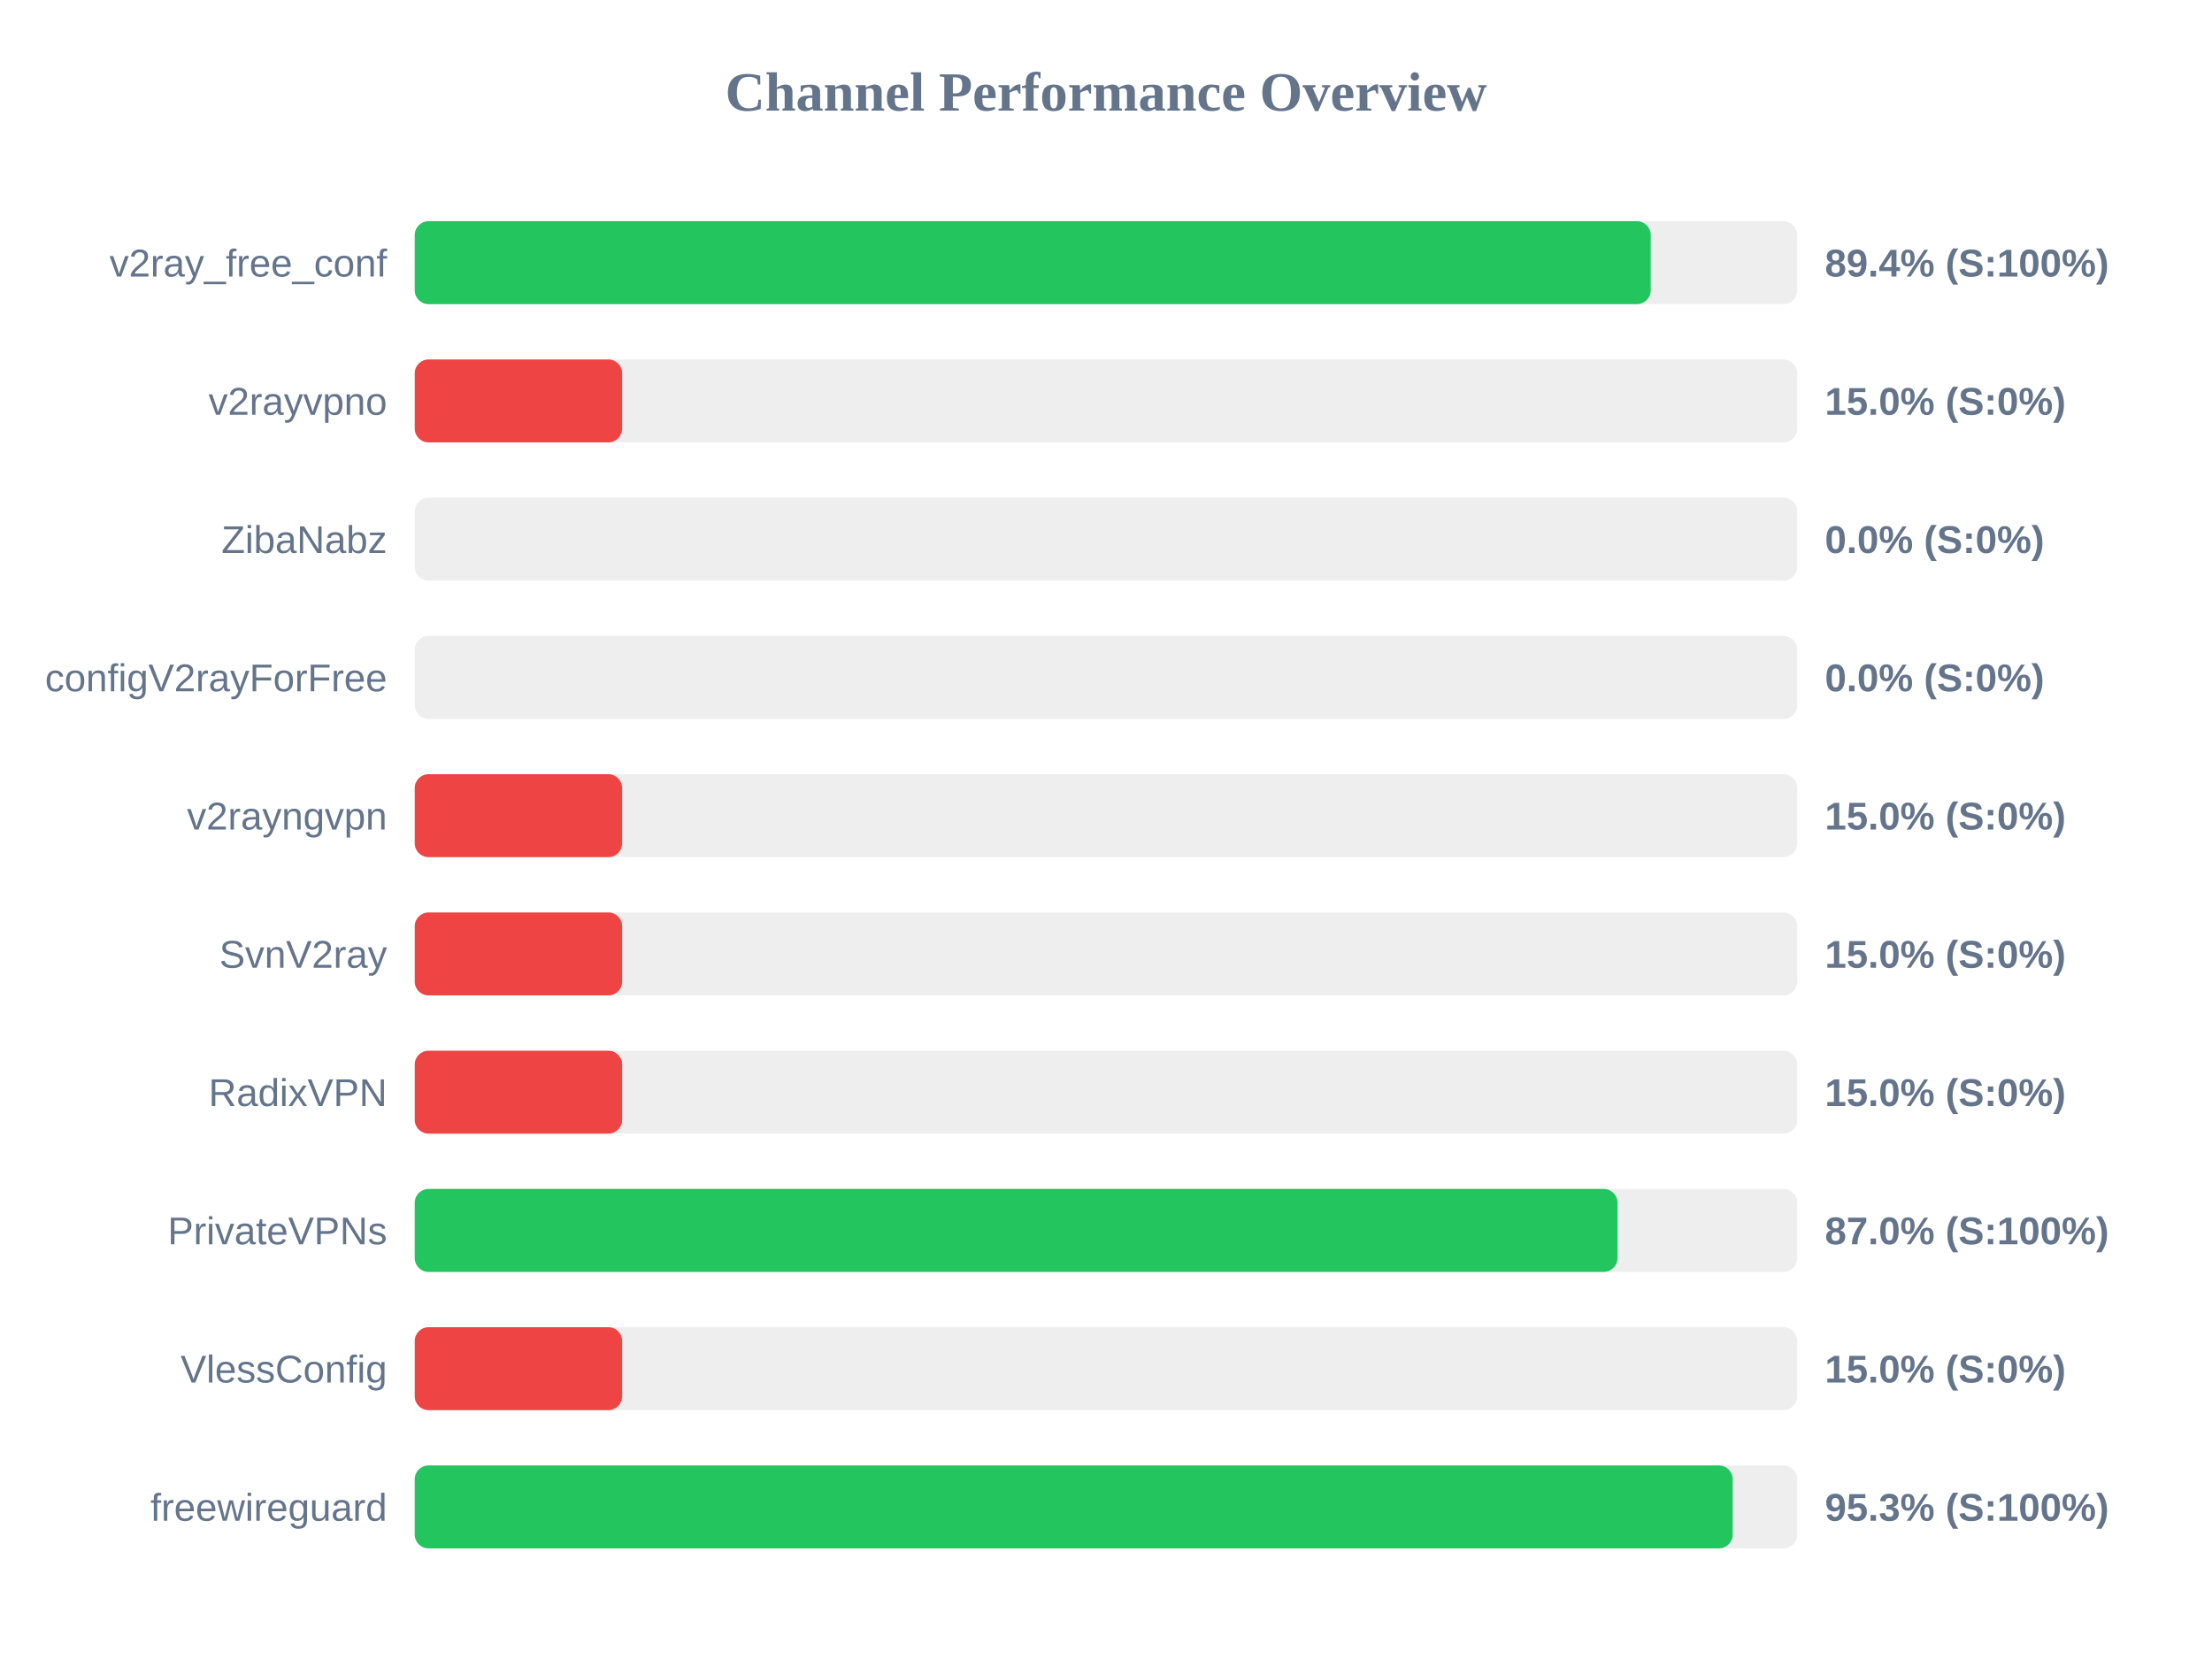
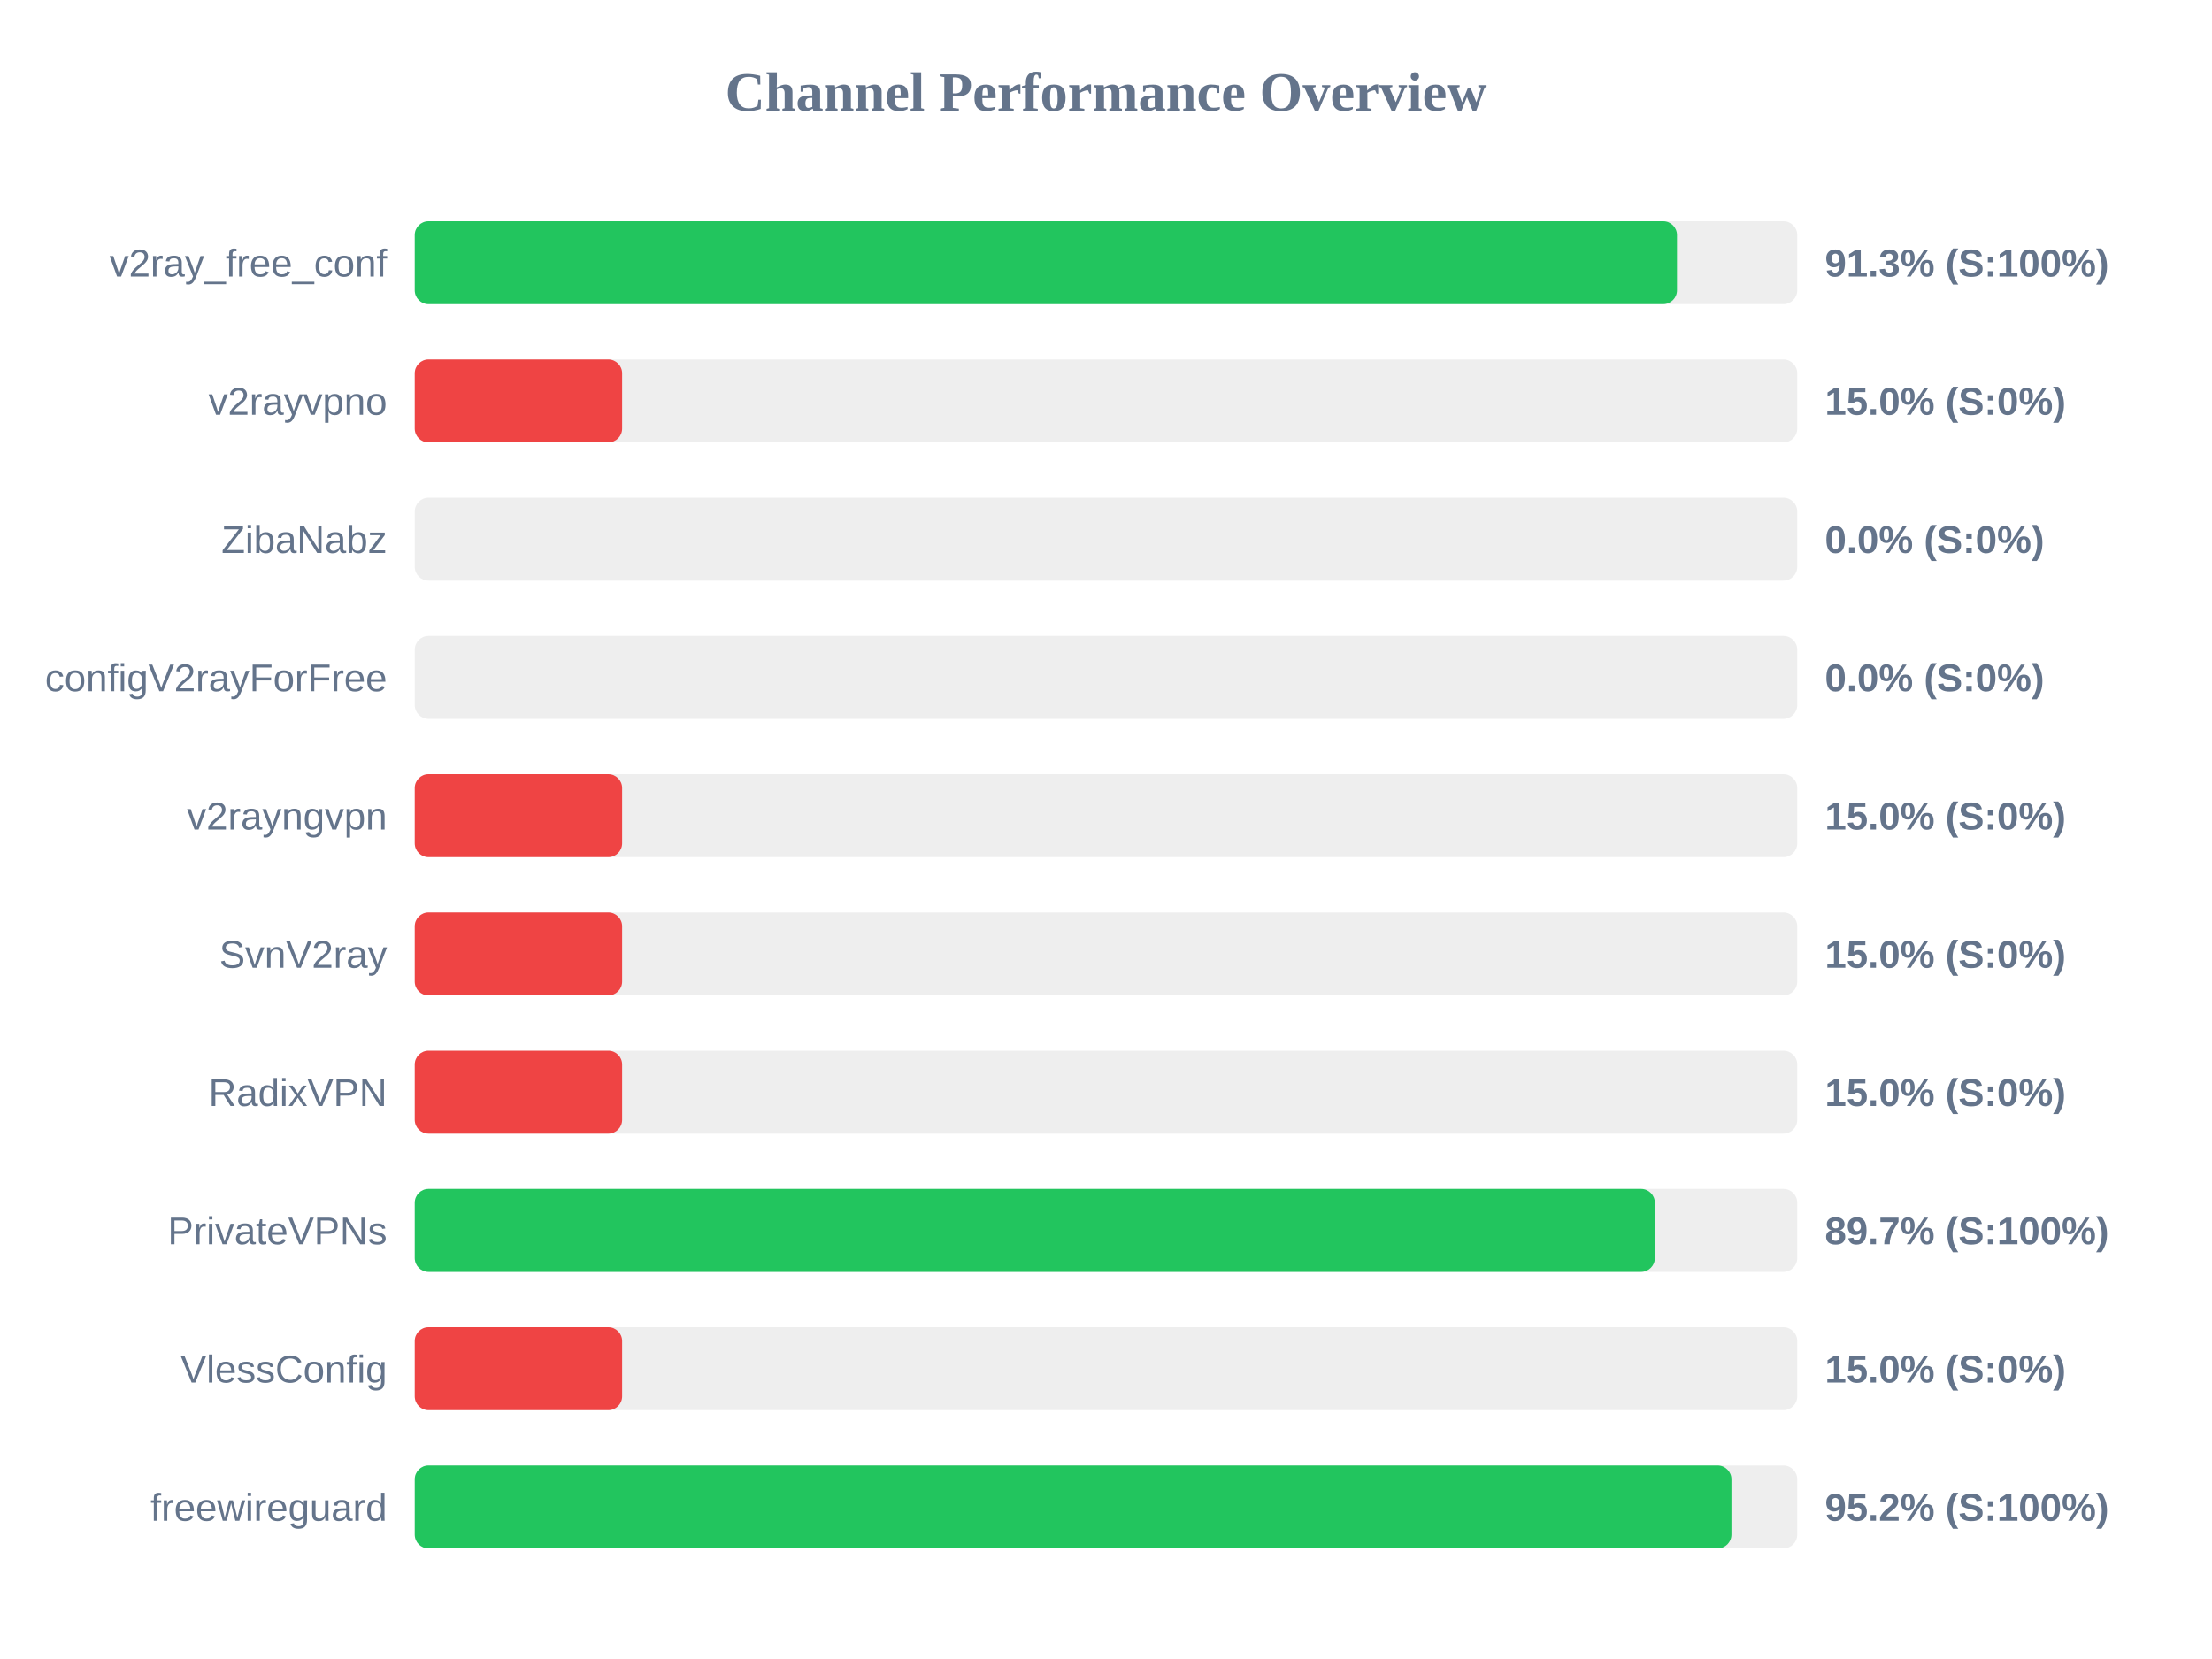
<svg xmlns="http://www.w3.org/2000/svg" width="800" height="600" version="1.1">
  <style>
        .row { font: 14px Arial; fill: #64748b; }
        .score { font: bold 14px Arial; fill: #64748b; }
    </style>
  <text x="400" y="40" text-anchor="middle" font-size="20px" font-weight="bold" fill="#64748b">Channel Performance Overview</text>
  <rect x="150" y="80" width="500" height="30" fill="#eee" rx="5" />
-   <rect x="150" y="80" width="447.0" height="30" fill="#22c55e" rx="5" />
+   <rect x="150" y="80" width="456.5" height="30" fill="#22c55e" rx="5" />
  <text x="140" y="100" text-anchor="end" class="row">v2ray_free_conf</text>
-   <text x="660" y="100" text-anchor="start" class="score">89.4% (S:100%)</text>
+   <text x="660" y="100" text-anchor="start" class="score">91.3% (S:100%)</text>
  <rect x="150" y="130" width="500" height="30" fill="#eee" rx="5" />
  <rect x="150" y="130" width="75.0" height="30" fill="#ef4444" rx="5" />
  <text x="140" y="150" text-anchor="end" class="row">v2rayvpno</text>
  <text x="660" y="150" text-anchor="start" class="score">15.0% (S:0%)</text>
  <rect x="150" y="180" width="500" height="30" fill="#eee" rx="5" />
  <rect x="150" y="180" width="0.0" height="30" fill="#ef4444" rx="5" />
  <text x="140" y="200" text-anchor="end" class="row">ZibaNabz</text>
  <text x="660" y="200" text-anchor="start" class="score">0.0% (S:0%)</text>
  <rect x="150" y="230" width="500" height="30" fill="#eee" rx="5" />
  <rect x="150" y="230" width="0.0" height="30" fill="#ef4444" rx="5" />
  <text x="140" y="250" text-anchor="end" class="row">configV2rayForFree</text>
  <text x="660" y="250" text-anchor="start" class="score">0.0% (S:0%)</text>
  <rect x="150" y="280" width="500" height="30" fill="#eee" rx="5" />
  <rect x="150" y="280" width="75.0" height="30" fill="#ef4444" rx="5" />
  <text x="140" y="300" text-anchor="end" class="row">v2rayngvpn</text>
  <text x="660" y="300" text-anchor="start" class="score">15.0% (S:0%)</text>
  <rect x="150" y="330" width="500" height="30" fill="#eee" rx="5" />
  <rect x="150" y="330" width="75.0" height="30" fill="#ef4444" rx="5" />
  <text x="140" y="350" text-anchor="end" class="row">SvnV2ray</text>
  <text x="660" y="350" text-anchor="start" class="score">15.0% (S:0%)</text>
  <rect x="150" y="380" width="500" height="30" fill="#eee" rx="5" />
  <rect x="150" y="380" width="75.0" height="30" fill="#ef4444" rx="5" />
  <text x="140" y="400" text-anchor="end" class="row">RadixVPN</text>
  <text x="660" y="400" text-anchor="start" class="score">15.0% (S:0%)</text>
  <rect x="150" y="430" width="500" height="30" fill="#eee" rx="5" />
-   <rect x="150" y="430" width="435.0" height="30" fill="#22c55e" rx="5" />
+   <rect x="150" y="430" width="448.5" height="30" fill="#22c55e" rx="5" />
  <text x="140" y="450" text-anchor="end" class="row">PrivateVPNs</text>
-   <text x="660" y="450" text-anchor="start" class="score">87.0% (S:100%)</text>
+   <text x="660" y="450" text-anchor="start" class="score">89.7% (S:100%)</text>
  <rect x="150" y="480" width="500" height="30" fill="#eee" rx="5" />
  <rect x="150" y="480" width="75.0" height="30" fill="#ef4444" rx="5" />
  <text x="140" y="500" text-anchor="end" class="row">VlessConfig</text>
  <text x="660" y="500" text-anchor="start" class="score">15.0% (S:0%)</text>
  <rect x="150" y="530" width="500" height="30" fill="#eee" rx="5" />
-   <rect x="150" y="530" width="476.65" height="30" fill="#22c55e" rx="5" />
+   <rect x="150" y="530" width="476.2" height="30" fill="#22c55e" rx="5" />
  <text x="140" y="550" text-anchor="end" class="row">freewireguard</text>
-   <text x="660" y="550" text-anchor="start" class="score">95.3% (S:100%)</text>
+   <text x="660" y="550" text-anchor="start" class="score">95.2% (S:100%)</text>
</svg>
